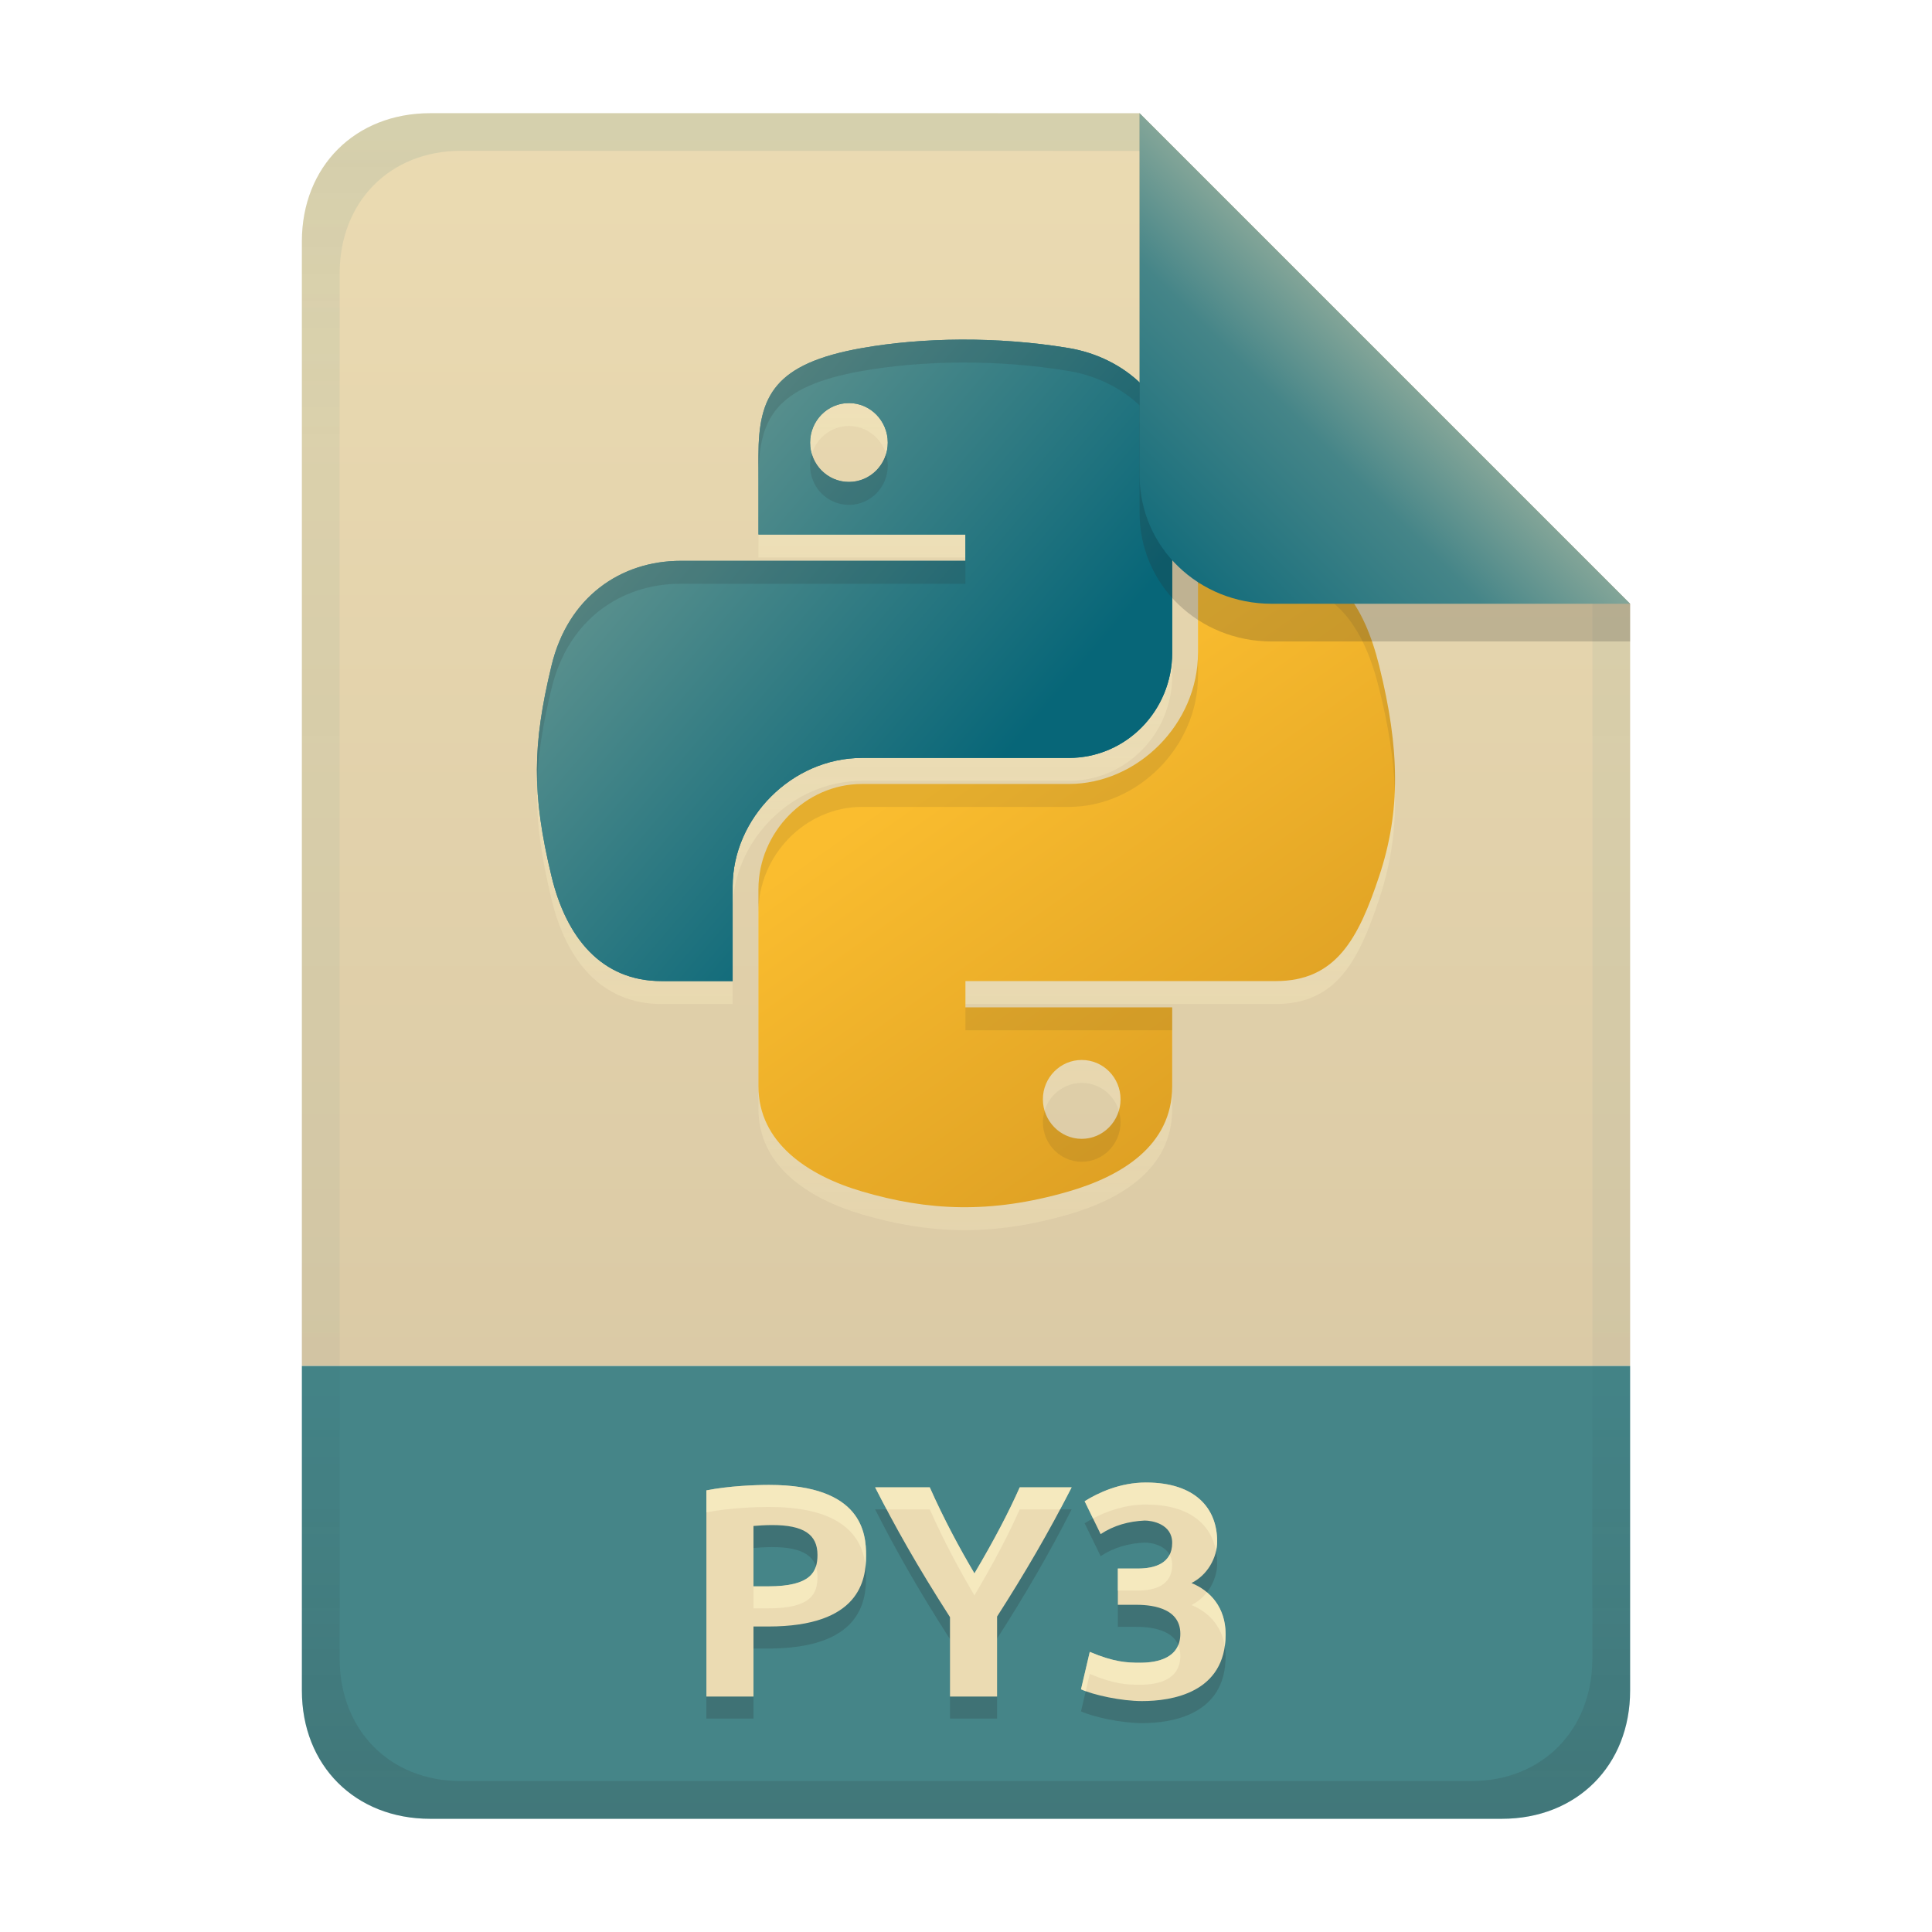
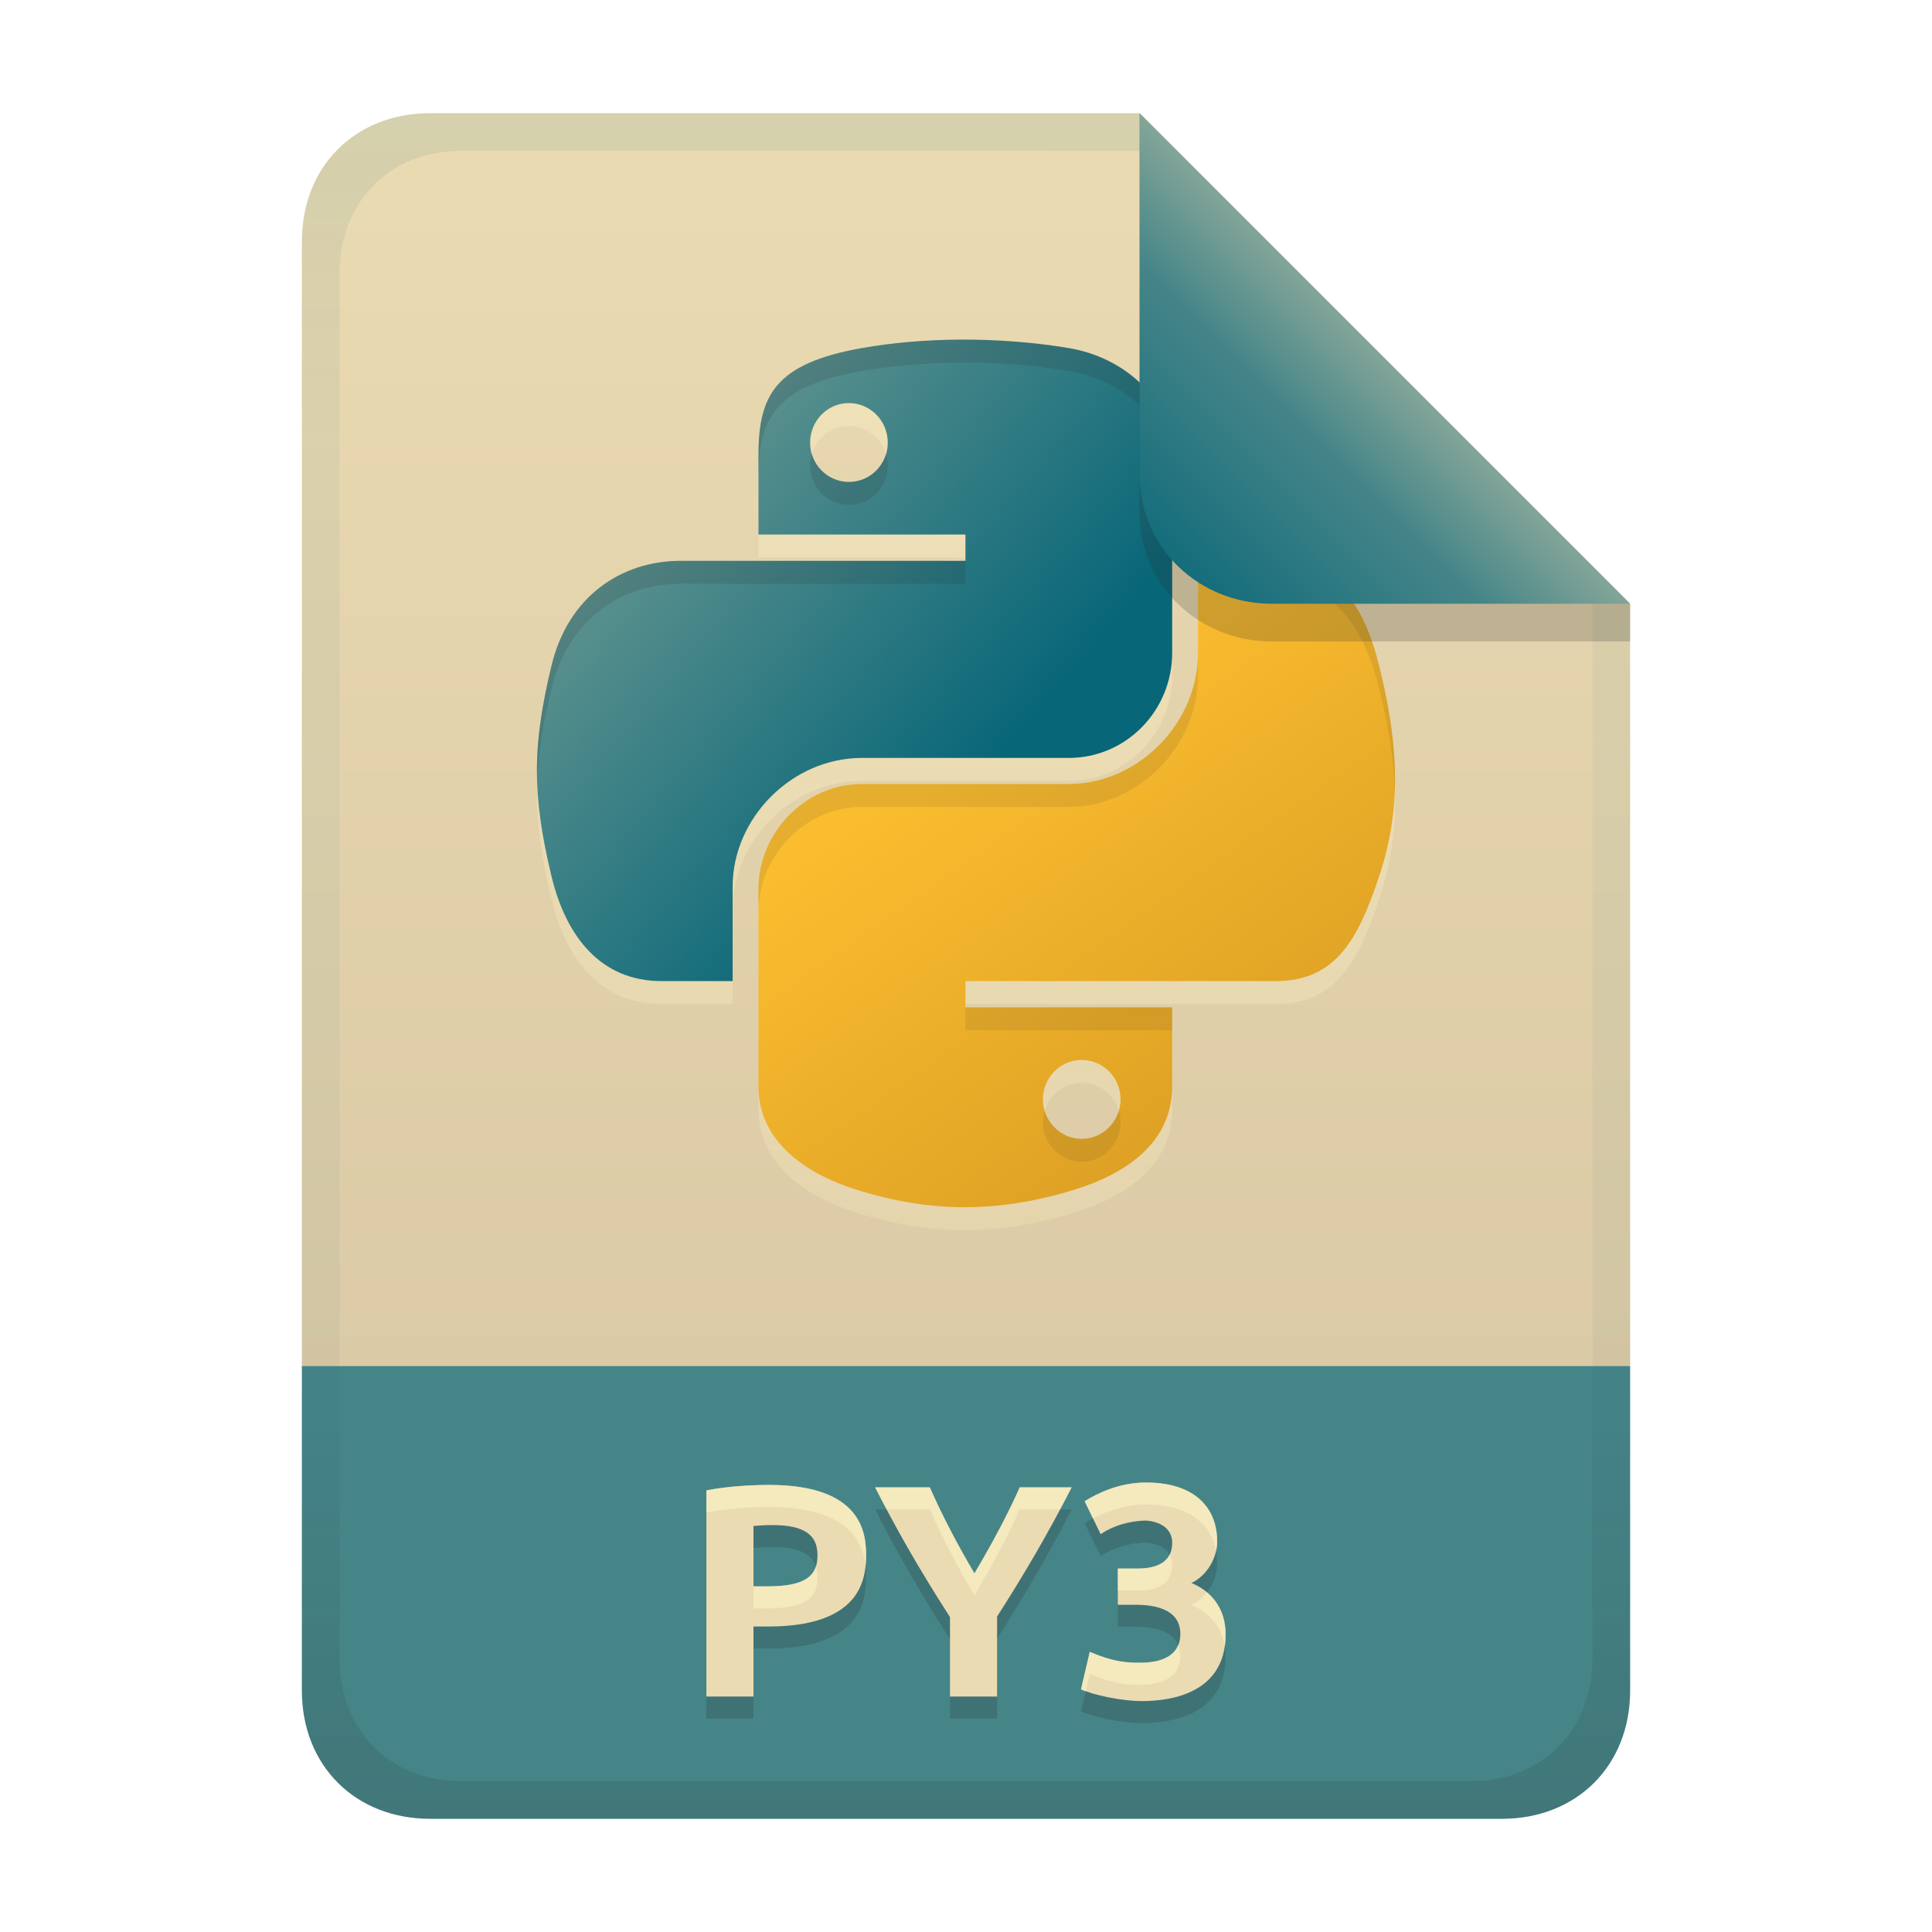
- <svg xmlns="http://www.w3.org/2000/svg" xmlns:xlink="http://www.w3.org/1999/xlink" width="256" height="256" version="1.1" viewBox="0 0 256 256">
+ <svg xmlns="http://www.w3.org/2000/svg" width="256" height="256" version="1.1" viewBox="0 0 256 256">
  <defs>
    <linearGradient id="linearGradient21" x1="128" x2="128" y1="15" y2="241" gradientUnits="userSpaceOnUse">
      <stop stop-color="#ebdbb2" offset="0" />
      <stop stop-color="#d5c4a1" offset="1" />
    </linearGradient>
    <linearGradient id="linearGradient1478" x1="26.649" x2="135.67" y1="20.604" y2="114.4" gradientTransform="matrix(.57543 0 0 .58098 55.812 33.029)" gradientUnits="userSpaceOnUse">
      <stop stop-color="#83a598" offset="0" />
      <stop stop-color="#076678" offset="1" />
    </linearGradient>
    <linearGradient id="linearGradient1475" x1="176.46" x2="101.5" y1="236.06" y2="129.15" gradientTransform="matrix(.57543 0 0 .58098 55.812 33.029)" gradientUnits="userSpaceOnUse">
      <stop stop-color="#d79921" offset="0" />
      <stop stop-color="#fabd2f" offset="1" />
    </linearGradient>
-     <linearGradient id="linearGradient22" x1="26.649" x2="135.67" y1="20.604" y2="114.4" gradientTransform="matrix(.57543 0 0 .58098 55.812 33.029)" gradientUnits="userSpaceOnUse" xlink:href="#linearGradient1478" />
    <linearGradient id="linearGradient7-6-0-2" x1="186" x2="156" y1="45.006" y2="75.012" gradientTransform="matrix(1.0833,0,0,1.0833,-17.995,-1.2496)" gradientUnits="userSpaceOnUse">
      <stop stop-color="#83a598" offset="0" />
      <stop stop-color="#458588" offset=".303" />
      <stop stop-color="#076678" offset="1" />
    </linearGradient>
    <linearGradient id="linearGradient14-8" x1="128" x2="128" y1="15.001" y2="241" gradientTransform="translate(0,4.8e-4)" gradientUnits="userSpaceOnUse">
      <stop stop-color="#076678" stop-opacity=".1" offset="0" />
      <stop stop-color="#076678" stop-opacity=".05" offset=".2" />
      <stop stop-color="#076678" stop-opacity=".047" offset=".704" />
      <stop stop-color="#282828" stop-opacity=".05" offset=".805" />
      <stop stop-color="#282828" stop-opacity=".152" offset="1" />
    </linearGradient>
    <linearGradient id="linearGradient33" x1="92.534" x2="92.534" y1="48.038" y2="163" gradientUnits="userSpaceOnUse">
      <stop stop-color="#fbf1c7" stop-opacity=".6" offset="0" />
      <stop stop-color="#ebdbb2" offset="1" />
    </linearGradient>
  </defs>
  <path d="m57 15c-9.939 0-17 7.059-17 17v149h176v-101l-64.998-64.998-94.002-0.002z" fill="url(#linearGradient21)" style="paint-order:markers fill stroke" />
  <path d="m57 241c-9.939 0-17-7.059-17-17v-43h176v43c0 9.941-7.061 17-17 17z" fill="#458588" stroke-linecap="round" stroke-linejoin="round" stroke-miterlimit="0" style="paint-order:markers fill stroke" />
  <path d="m151.84 199.36c-3.465 0-6.368 1.385-8.121 2.481l2.121 4.359c1.771-1.174 3.741-1.702 5.84-1.799 0.955 0 3.641 0.442 3.641 2.959 0 2.764-2.374 3.4-4.561 3.4h-2.641v4.801h2.32c1.627 2e-5 5.961 0.168 5.961 3.84 0 3.223-3.013 3.84-5.32 3.84-1.76 0-3.458-0.076-6.68-1.439l-1.16 4.959c1.645 0.759 5.361 1.561 8.08 1.561 3.898 0 11.08-1.056 11.08-8.84 0-3.59-2.049-5.794-4.521-6.801 1.04-0.533 1.867-1.307 2.481-2.32 0.613-1.04 0.92-2.106 0.92-3.199 0-4.355-2.851-7.801-9.439-7.801zm-49.92 0.32c-1.873 0-5.317 0.132-8.32 0.721v27.32h6.24v-9.281h1.959c12.11 0 12.961-6.11 12.961-9.439 0-2.819-0.461-9.32-12.84-9.32zm14.039 0.32c2.664 5.234 5.501 10.311 9.92 17.199v10.521h6.24v-10.602c3.608-5.625 6.841-11.146 9.881-17.119h-6.881c-1.465 3.296-3.346 6.915-6 11.4-1.954-3.302-4.027-7.141-5.92-11.4zm-13.639 5c4.168 0 6 1.24 6 3.959 0 2.227-0.855 4.16-6.521 4.16h-1.959v-8c0.631-0.053 1.529-0.119 2.481-0.119z" fill="#282828" opacity=".2" />
  <path d="m151.84 196.44c-3.465 0-6.368 1.385-8.121 2.481l2.121 4.359c1.771-1.174 3.741-1.702 5.84-1.799 0.955 0 3.641 0.442 3.641 2.959 0 2.764-2.374 3.4-4.561 3.4h-2.641v4.801h2.32c1.627 2e-5 5.961 0.168 5.961 3.84 0 3.223-3.013 3.84-5.32 3.84-1.76 0-3.458-0.076-6.68-1.439l-1.16 4.959c1.645 0.759 5.361 1.561 8.08 1.561 3.898 0 11.08-1.056 11.08-8.84 0-3.59-2.049-5.794-4.521-6.801 1.04-0.533 1.867-1.307 2.481-2.32 0.613-1.04 0.92-2.106 0.92-3.199 0-4.355-2.851-7.801-9.439-7.801zm-49.92 0.32c-1.873 0-5.317 0.132-8.32 0.721v27.32h6.24v-9.281h1.959c12.11 0 12.961-6.11 12.961-9.439 0-2.819-0.461-9.32-12.84-9.32zm14.039 0.32c2.664 5.234 5.501 10.311 9.92 17.199v10.521h6.24v-10.602c3.608-5.625 6.841-11.146 9.881-17.119h-6.881c-1.465 3.296-3.346 6.915-6 11.4-1.954-3.302-4.027-7.141-5.92-11.4zm-13.639 5c4.168 0 6 1.24 6 3.959 0 2.227-0.855 4.16-6.521 4.16h-1.959v-8c0.631-0.053 1.529-0.119 2.481-0.119z" fill="#ebdbb2" />
  <path d="m151.84 196.44c-3.465 0-6.368 1.385-8.121 2.481l1.113 2.287c1.758-0.931 4.19-1.848 7.008-1.848 5.723 0 8.623 2.601 9.287 6.139 0.092-0.416 0.152-0.834 0.152-1.258 0-4.355-2.851-7.801-9.439-7.801zm-49.92 0.32c-1.873 0-5.317 0.132-8.32 0.721v2.92c3.003-0.589 6.447-0.721 8.32-0.721 10.554 0 12.438 4.721 12.766 7.861 0.055-0.522 0.074-1.017 0.074-1.461 0-2.819-0.461-9.32-12.84-9.32zm14.039 0.32c0.495 0.973 1.009 1.946 1.525 2.92h5.715c1.893 4.259 3.966 8.098 5.92 11.4 2.654-4.486 4.535-8.105 6-11.4h5.344c0.515-0.968 1.033-1.93 1.537-2.92h-6.881c-1.465 3.296-3.346 6.915-6 11.4-1.954-3.302-4.027-7.141-5.92-11.4zm39.021 8.922c-0.73 1.452-2.529 1.838-4.221 1.838h-2.641v2.92h2.641c2.186 0 4.561-0.636 4.561-3.4 0-0.547-0.132-0.99-0.34-1.357zm-46.865 1.562c-0.484 1.515-2.006 2.635-6.316 2.635h-1.959v2.92h1.959c5.667 0 6.521-1.933 6.521-4.16 0-0.518-0.068-0.982-0.205-1.395zm51.801 3.428c-0.551 0.706-1.227 1.272-2.037 1.688 2.142 0.873 3.963 2.645 4.412 5.438 0.069-0.487 0.109-1.003 0.109-1.557 0-2.525-1.023-4.349-2.484-5.568zm-3.793 6.992c-0.794 1.919-3.154 2.336-5.043 2.336-1.76 0-3.458-0.076-6.68-1.439l-1.16 4.959c0.181 0.084 0.397 0.168 0.625 0.252l0.535-2.291c3.222 1.363 4.92 1.439 6.68 1.439 2.307 0 5.32-0.617 5.32-3.84 0-0.55-0.107-1.012-0.277-1.416z" fill="#fbf1c7" opacity=".6" />
  <path d="m127.32 48.038c-4.689 0.022-9.167 0.421-13.106 1.119-11.606 2.05-13.714 6.343-13.714 14.258v10.453h27.426v3.483h-37.718c-7.971 0-14.95 4.791-17.133 13.905-2.518 10.447-2.63 16.967 0 27.875 1.95 8.12 6.605 13.905 14.576 13.905h9.429v-12.53c0-9.052 7.834-17.039 17.135-17.039h27.395c7.626 0 13.712-6.279 13.712-13.937v-26.114c0-7.433-6.269-13.017-13.712-14.258-4.712-0.784-9.6-1.14-14.289-1.119zm-14.832 8.407c2.833 0 5.146 2.351 5.146 5.242 0 2.881-2.312 5.211-5.146 5.211-2.843 0-5.147-2.33-5.147-5.211 0-2.891 2.304-5.242 5.147-5.242zm46.254 20.906v12.178c0 9.442-8.005 17.39-17.133 17.39h-27.395c-7.504 0-13.714 6.423-13.714 13.938v26.116c0 7.433 6.464 11.805 13.714 13.938 8.682 2.553 17.008 3.014 27.395 0 6.905-1.999 13.712-6.023 13.712-13.938v-10.453h-27.395v-3.485h41.109c7.971 0 10.942-5.56 13.714-13.905 2.863-8.592 2.742-16.854 0-27.875-1.97-7.935-5.733-13.905-13.714-13.905zm-15.407 66.138c2.843 0 5.146 2.33 5.146 5.211 0 2.891-2.302 5.242-5.146 5.242-2.833 0-5.147-2.351-5.147-5.242 0-2.881 2.314-5.211 5.147-5.211z" fill="url(#linearGradient33)" opacity=".6" stroke-width="1.023" />
  <path d="m127.32 45.001c-4.689 0.022-9.166 0.422-13.106 1.119-11.606 2.05-13.714 6.342-13.714 14.257v10.453h27.427v3.484h-37.72c-7.971 0-14.951 4.791-17.134 13.905-2.518 10.447-2.63 16.966 0 27.874 1.95 8.12 6.606 13.905 14.576 13.905h9.43v-12.53c0-9.052 7.833-17.038 17.134-17.038h27.394c7.626 0 13.714-6.279 13.714-13.937v-26.116c0-7.433-6.27-13.016-13.714-14.257-4.712-0.784-9.6-1.141-14.289-1.119zm-14.832 8.407c2.833 0 5.147 2.351 5.147 5.242 0 2.881-2.313 5.21-5.147 5.21-2.843 0-5.146-2.33-5.146-5.21 0-2.891 2.303-5.242 5.146-5.242z" fill="url(#linearGradient1478)" stroke-width="1.023" />
-   <path d="m127.32 45.001c-4.689 0.022-9.166 0.422-13.106 1.119-11.606 2.05-13.714 6.342-13.714 14.257v10.453h27.427v3.484h-37.72c-7.971 0-14.951 4.791-17.134 13.905-2.518 10.447-2.63 16.966 0 27.874 1.95 8.12 6.606 13.905 14.576 13.905h9.43v-12.53c0-9.052 7.833-17.038 17.134-17.038h27.394c7.626 0 13.714-6.279 13.714-13.937v-26.116c0-7.433-6.27-13.016-13.714-14.257-4.712-0.784-9.6-1.141-14.289-1.119zm-14.832 8.407c2.833 0 5.147 2.351 5.147 5.242 0 2.881-2.313 5.21-5.147 5.21-2.843 0-5.146-2.33-5.146-5.21 0-2.891 2.303-5.242 5.146-5.242z" fill="url(#linearGradient22)" stroke-width="1.023" />
  <path d="m127.32 45c-4.689 0.022-9.166 0.422-13.105 1.119-11.606 2.05-13.715 6.343-13.715 14.258v3.037c0-7.915 2.109-12.205 13.715-14.256 3.94-0.697 8.417-1.097 13.105-1.119 4.689-0.022 9.578 0.335 14.289 1.119 7.443 1.241 13.713 6.825 13.713 14.258v-3.039c0-7.433-6.27-13.017-13.713-14.258-4.712-0.784-9.6-1.139-14.289-1.117v-0.002zm-19.732 15.166c-0.146 0.485-0.246 0.988-0.246 1.522 0 2.881 2.303 5.211 5.146 5.211 2.833-1e-6 5.146-2.33 5.146-5.211 0-0.533-0.102-1.036-0.248-1.522-0.646 2.135-2.588 3.695-4.898 3.695-2.319 0-4.256-1.561-4.9-3.695zm-17.381 14.148c-7.971 0-14.95 4.79-17.133 13.904-1.424 5.907-2.078 10.558-1.902 15.457 0.132-3.85 0.775-7.74 1.902-12.418 2.183-9.114 9.162-13.906 17.133-13.906h37.721v-3.037h-37.721z" fill="#282828" opacity=".15" />
  <path d="m158.74 74.314v12.179c0 9.442-8.005 17.39-17.134 17.39h-27.394c-7.504 0-13.714 6.422-13.714 13.937v26.116c0 7.433 6.463 11.805 13.714 13.937 8.682 2.553 17.007 3.014 27.394 0 6.905-1.999 13.714-6.022 13.714-13.937v-10.453h-27.394v-3.484h41.108c7.971 0 10.941-5.56 13.714-13.905 2.863-8.592 2.742-16.853 0-27.874-1.97-7.935-5.732-13.905-13.714-13.905zm-15.407 66.137c2.843 0 5.146 2.33 5.146 5.21 0 2.891-2.303 5.242-5.146 5.242-2.833 0-5.146-2.351-5.146-5.242 0-2.881 2.313-5.21 5.146-5.21z" fill="url(#linearGradient1475)" stroke-width="1.023" />
  <path d="m158.74 74.314v12.18c0 9.442-8.006 17.389-17.135 17.389h-27.395c-7.504 0-13.713 6.423-13.713 13.938v26.115c0 0.012 0.002 0.023 0.002 0.035v-23.113c0-7.514 6.209-13.938 13.713-13.938h27.395c9.129 0 17.135-7.949 17.135-17.391v-12.178h10.293c7.981 1e-6 11.743 5.969 13.713 13.904 1.235 4.964 1.934 9.366 2.072 13.492 0.181-5.003-0.532-10.33-2.074-16.529-1.97-7.935-5.732-13.904-13.713-13.904h-10.293zm-30.814 59.168v3.037h27.395v-3.037h-27.395zm20.309 13.697c-0.642 2.148-2.582 3.725-4.902 3.725-2.31 0-4.252-1.574-4.898-3.719-0.145 0.481-0.246 0.982-0.246 1.512 0 2.891 2.313 5.244 5.146 5.244 2.843 0 5.146-2.353 5.146-5.244 0-0.532-0.1-1.034-0.246-1.518z" fill="#282828" opacity=".1" />
  <path d="m57 15c-9.939 0-17 7.059-17 17v192c0 9.939 7.059 17 17 17h142c9.941 0 17-7.061 17-17v-144l-65-65zm4.033 4.99 89.967 0.01 60 60 2e-4 139.75c1e-5 9.5-6.657 16.248-16.033 16.248h-133.93c-9.376 0-16.033-6.748-16.033-16.248v-183.51c0-9.501 6.659-16.25 16.033-16.25z" fill="url(#linearGradient14-8)" style="paint-order:markers fill stroke" />
  <path d="m151 15.002v52.914c0 9.652 7.864 17.084 17.518 17.084l47.482-1.34e-4v-5z" fill="#282828" opacity=".2" stroke-width="1.083" />
  <path d="m151 15.002v47.916c0 9.652 7.864 17.084 17.518 17.084l47.482-1.34e-4z" fill="url(#linearGradient7-6-0-2)" stroke-width="1.083" />
</svg>
